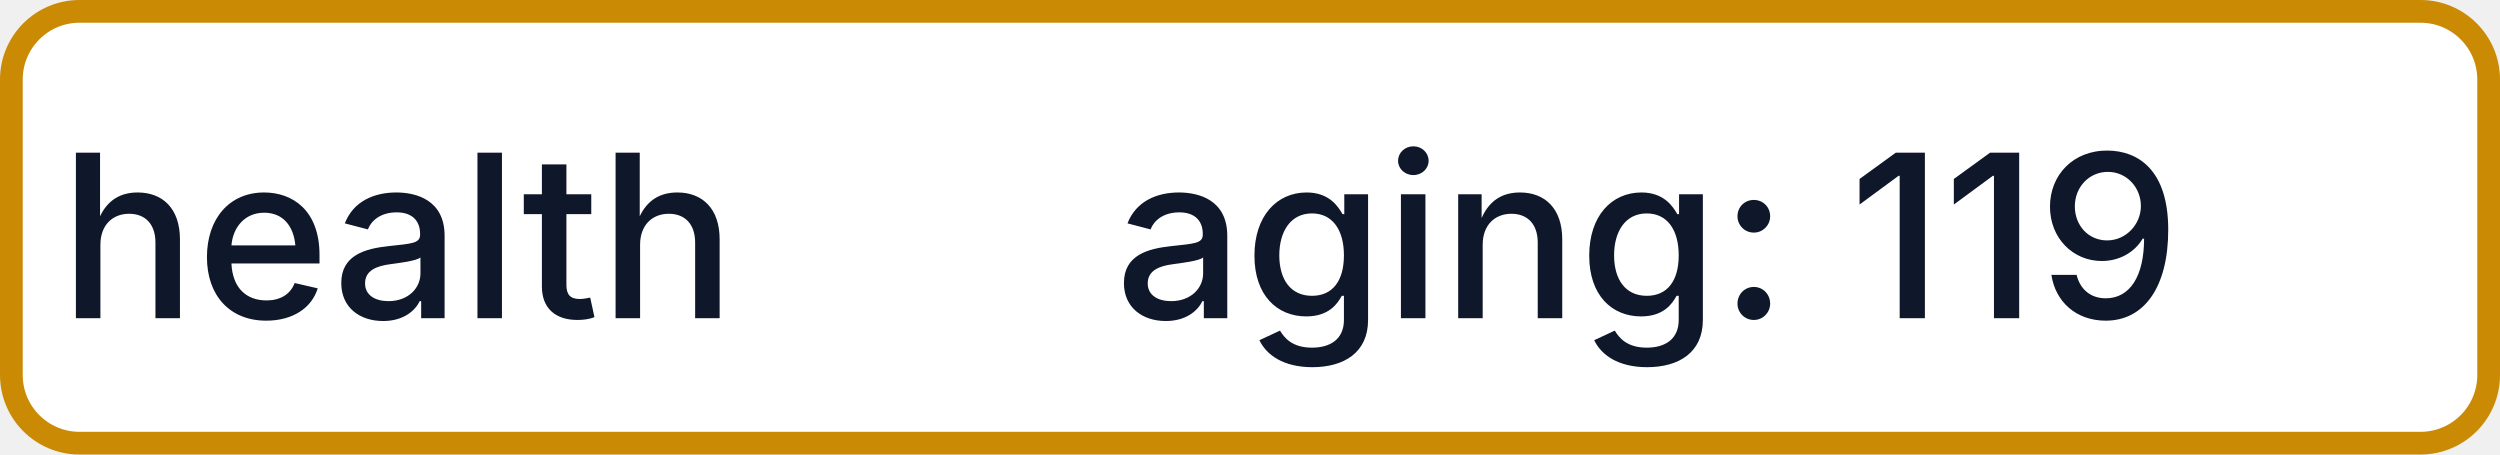
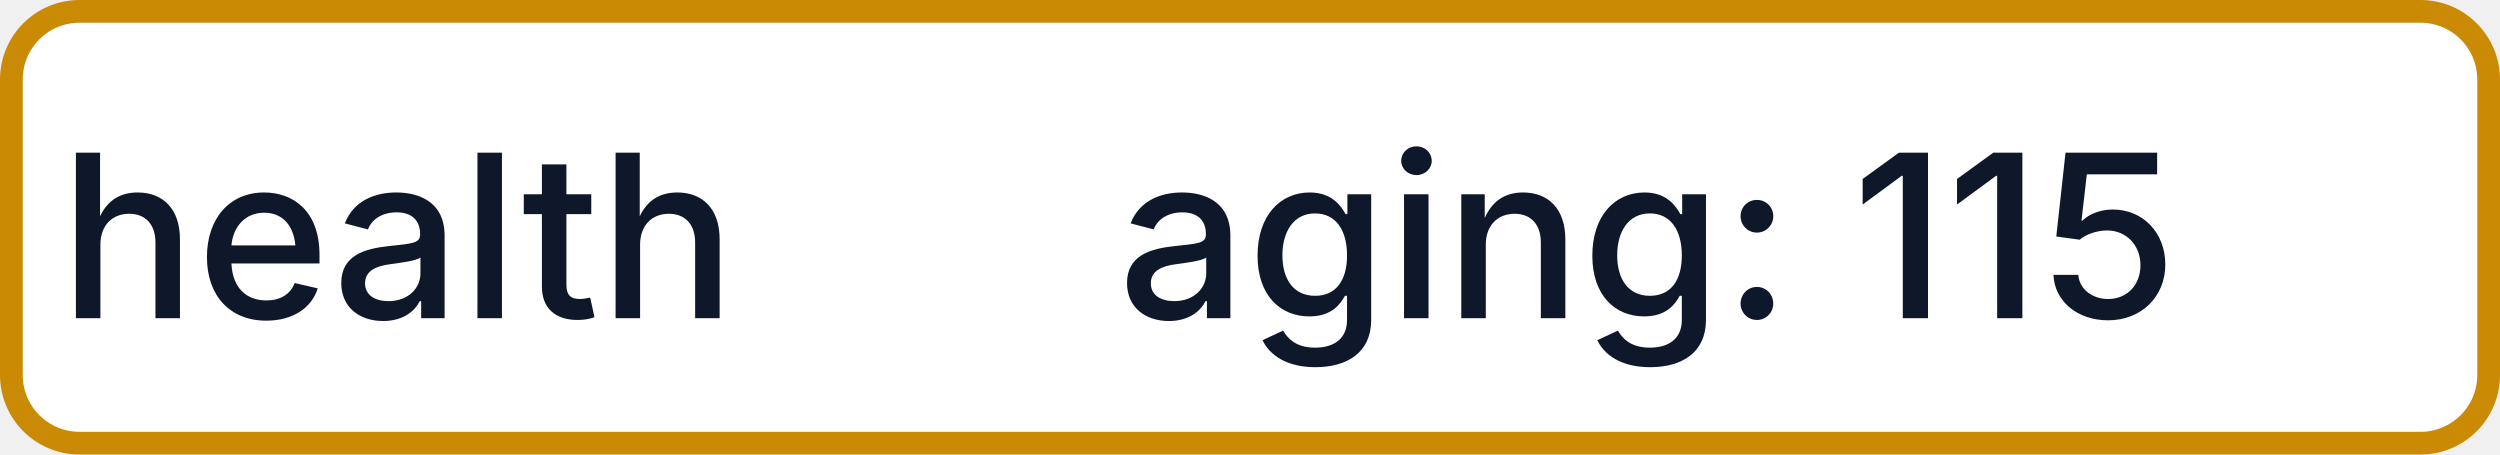
- <svg xmlns="http://www.w3.org/2000/svg" width="110" height="20" role="img" aria-label="health: aging: 119">
+ <svg xmlns="http://www.w3.org/2000/svg" width="110" height="20" role="img" aria-label="health: aging: 115">
  <rect x="0.5" y="0.5" width="109" height="19" rx="3" fill="#FFFFFF" stroke="#CA8A04" stroke-width="1" />
  <g fill="#0F172A" text-anchor="middle" font-family="-apple-system,BlinkMacSystemFont,Segoe UI,sans-serif" font-size="10" font-weight="500">
    <text x="17.5" y="14">health</text>
-     <text x="72.5" y="14" textLength="68" lengthAdjust="spacingAndGlyphs">aging: 119</text>
+     <text x="72.5" y="14" textLength="68" lengthAdjust="spacingAndGlyphs">aging: 115</text>
  </g>
</svg>
